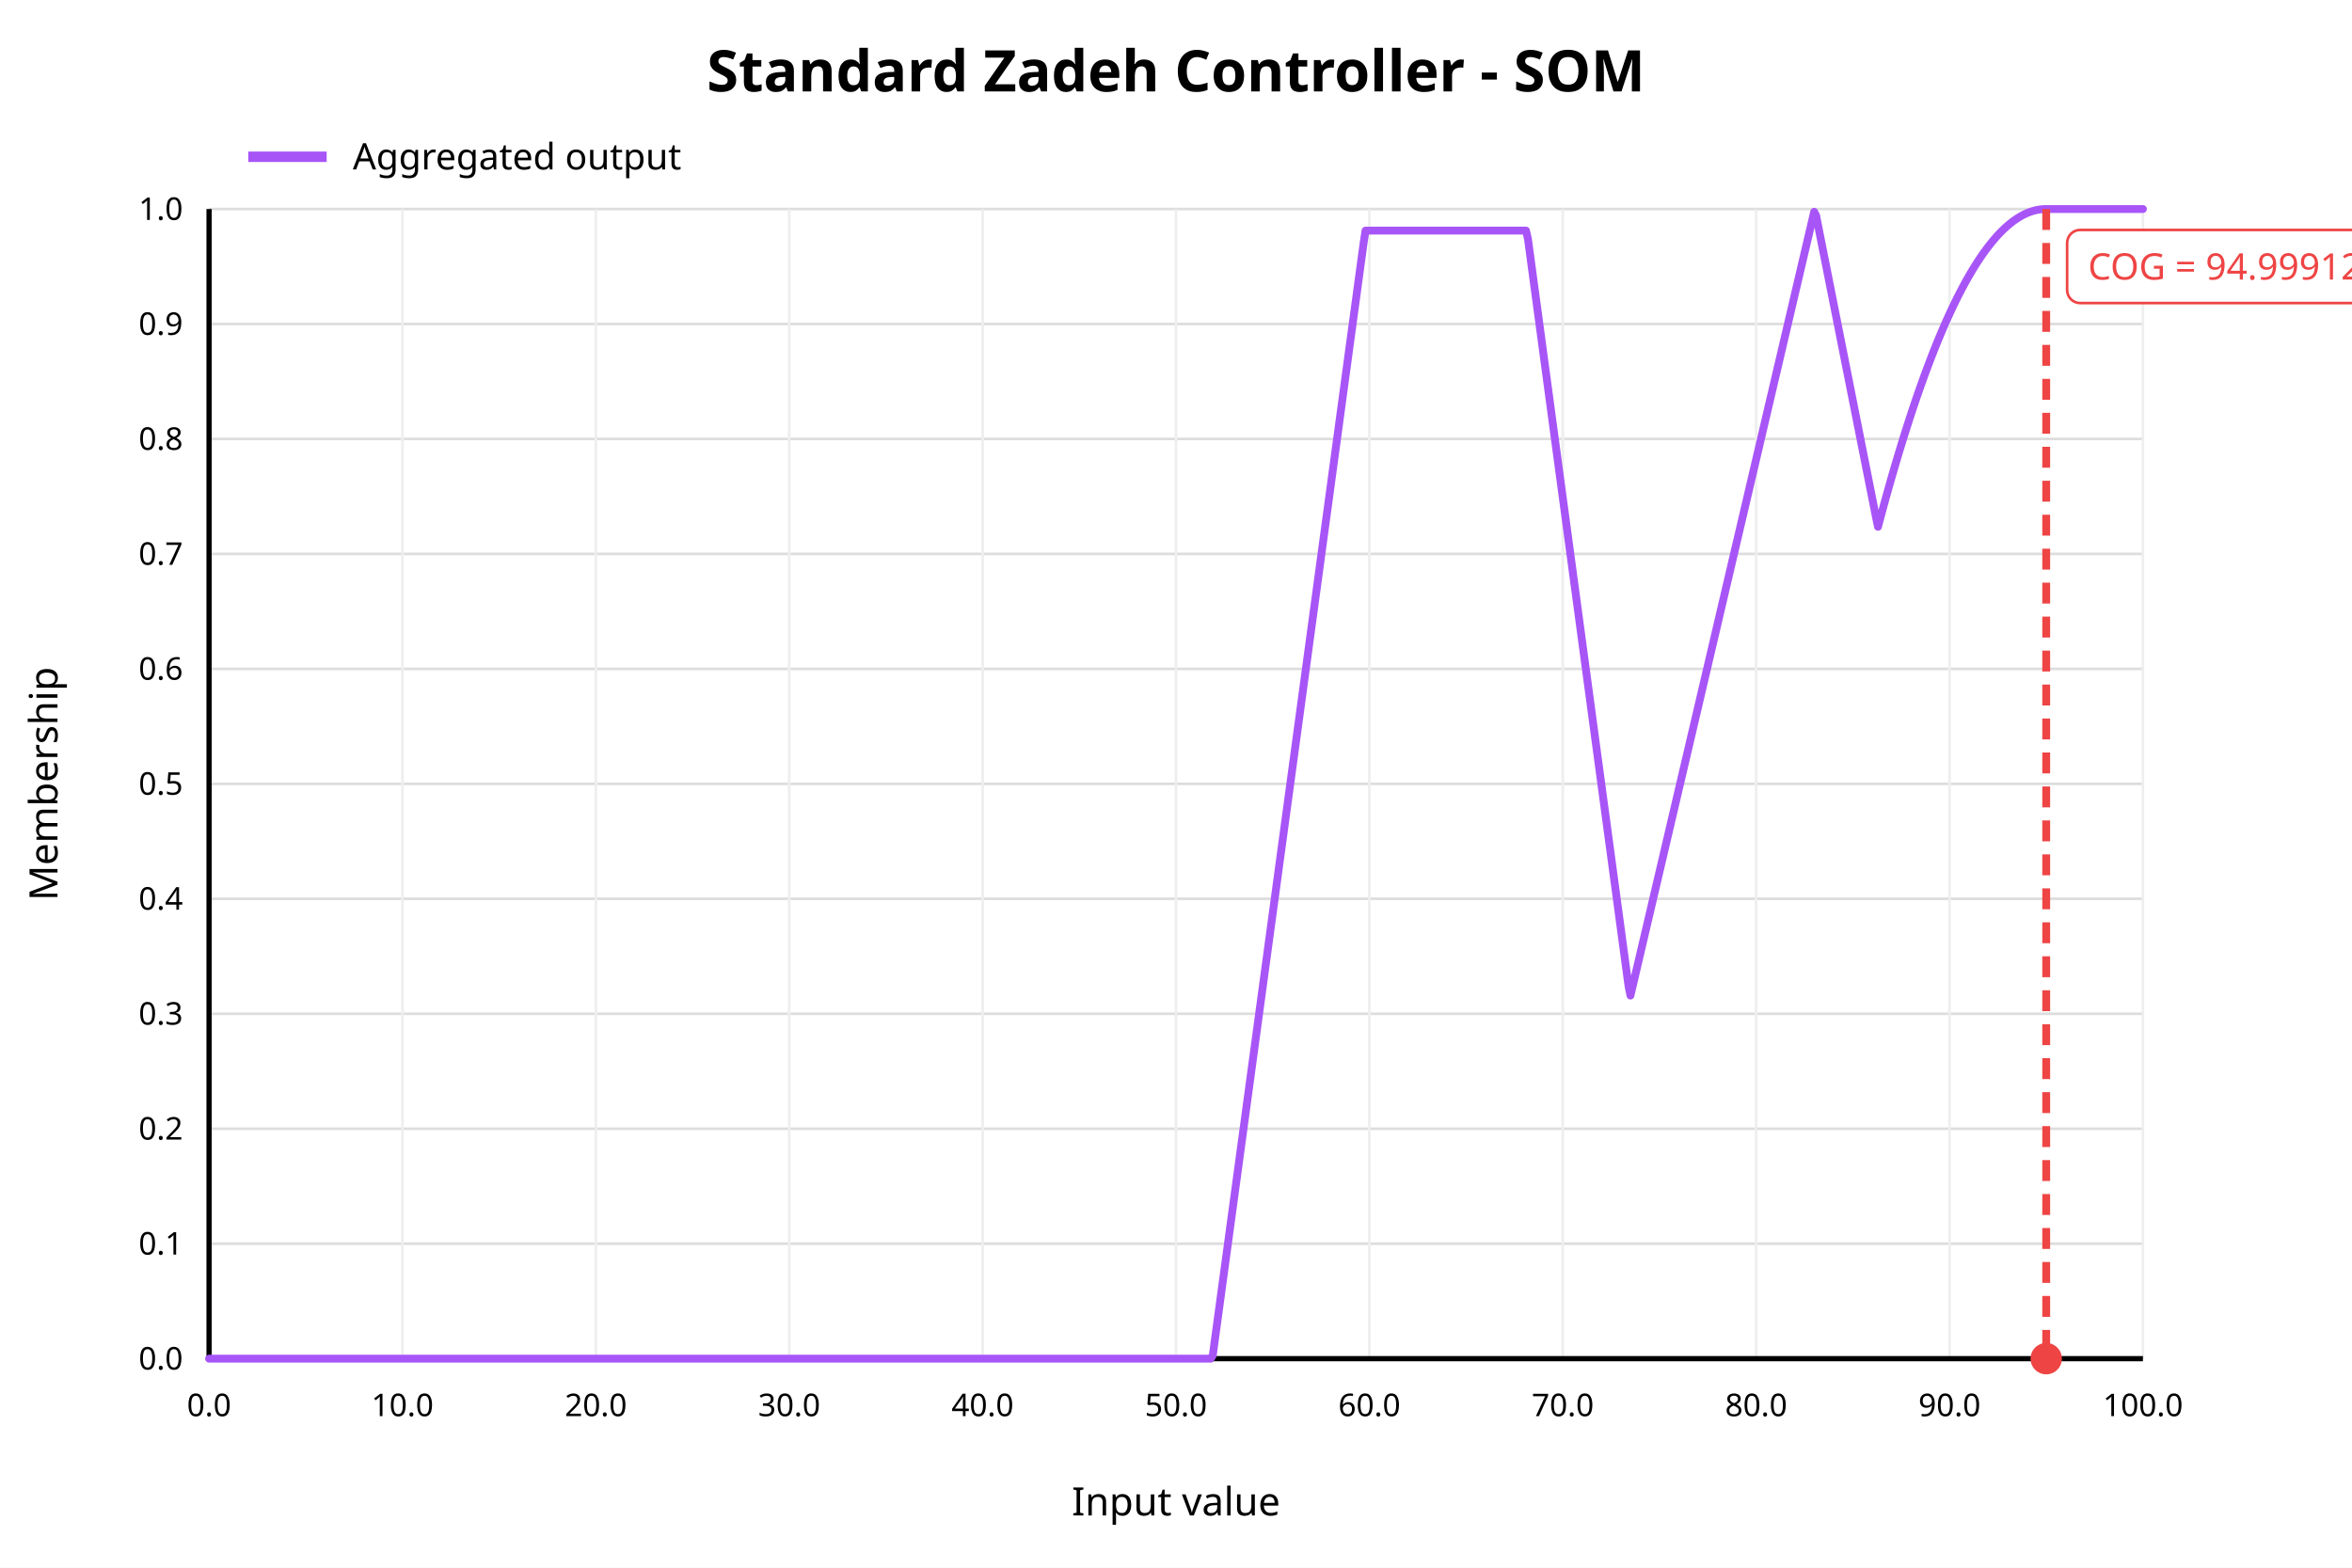
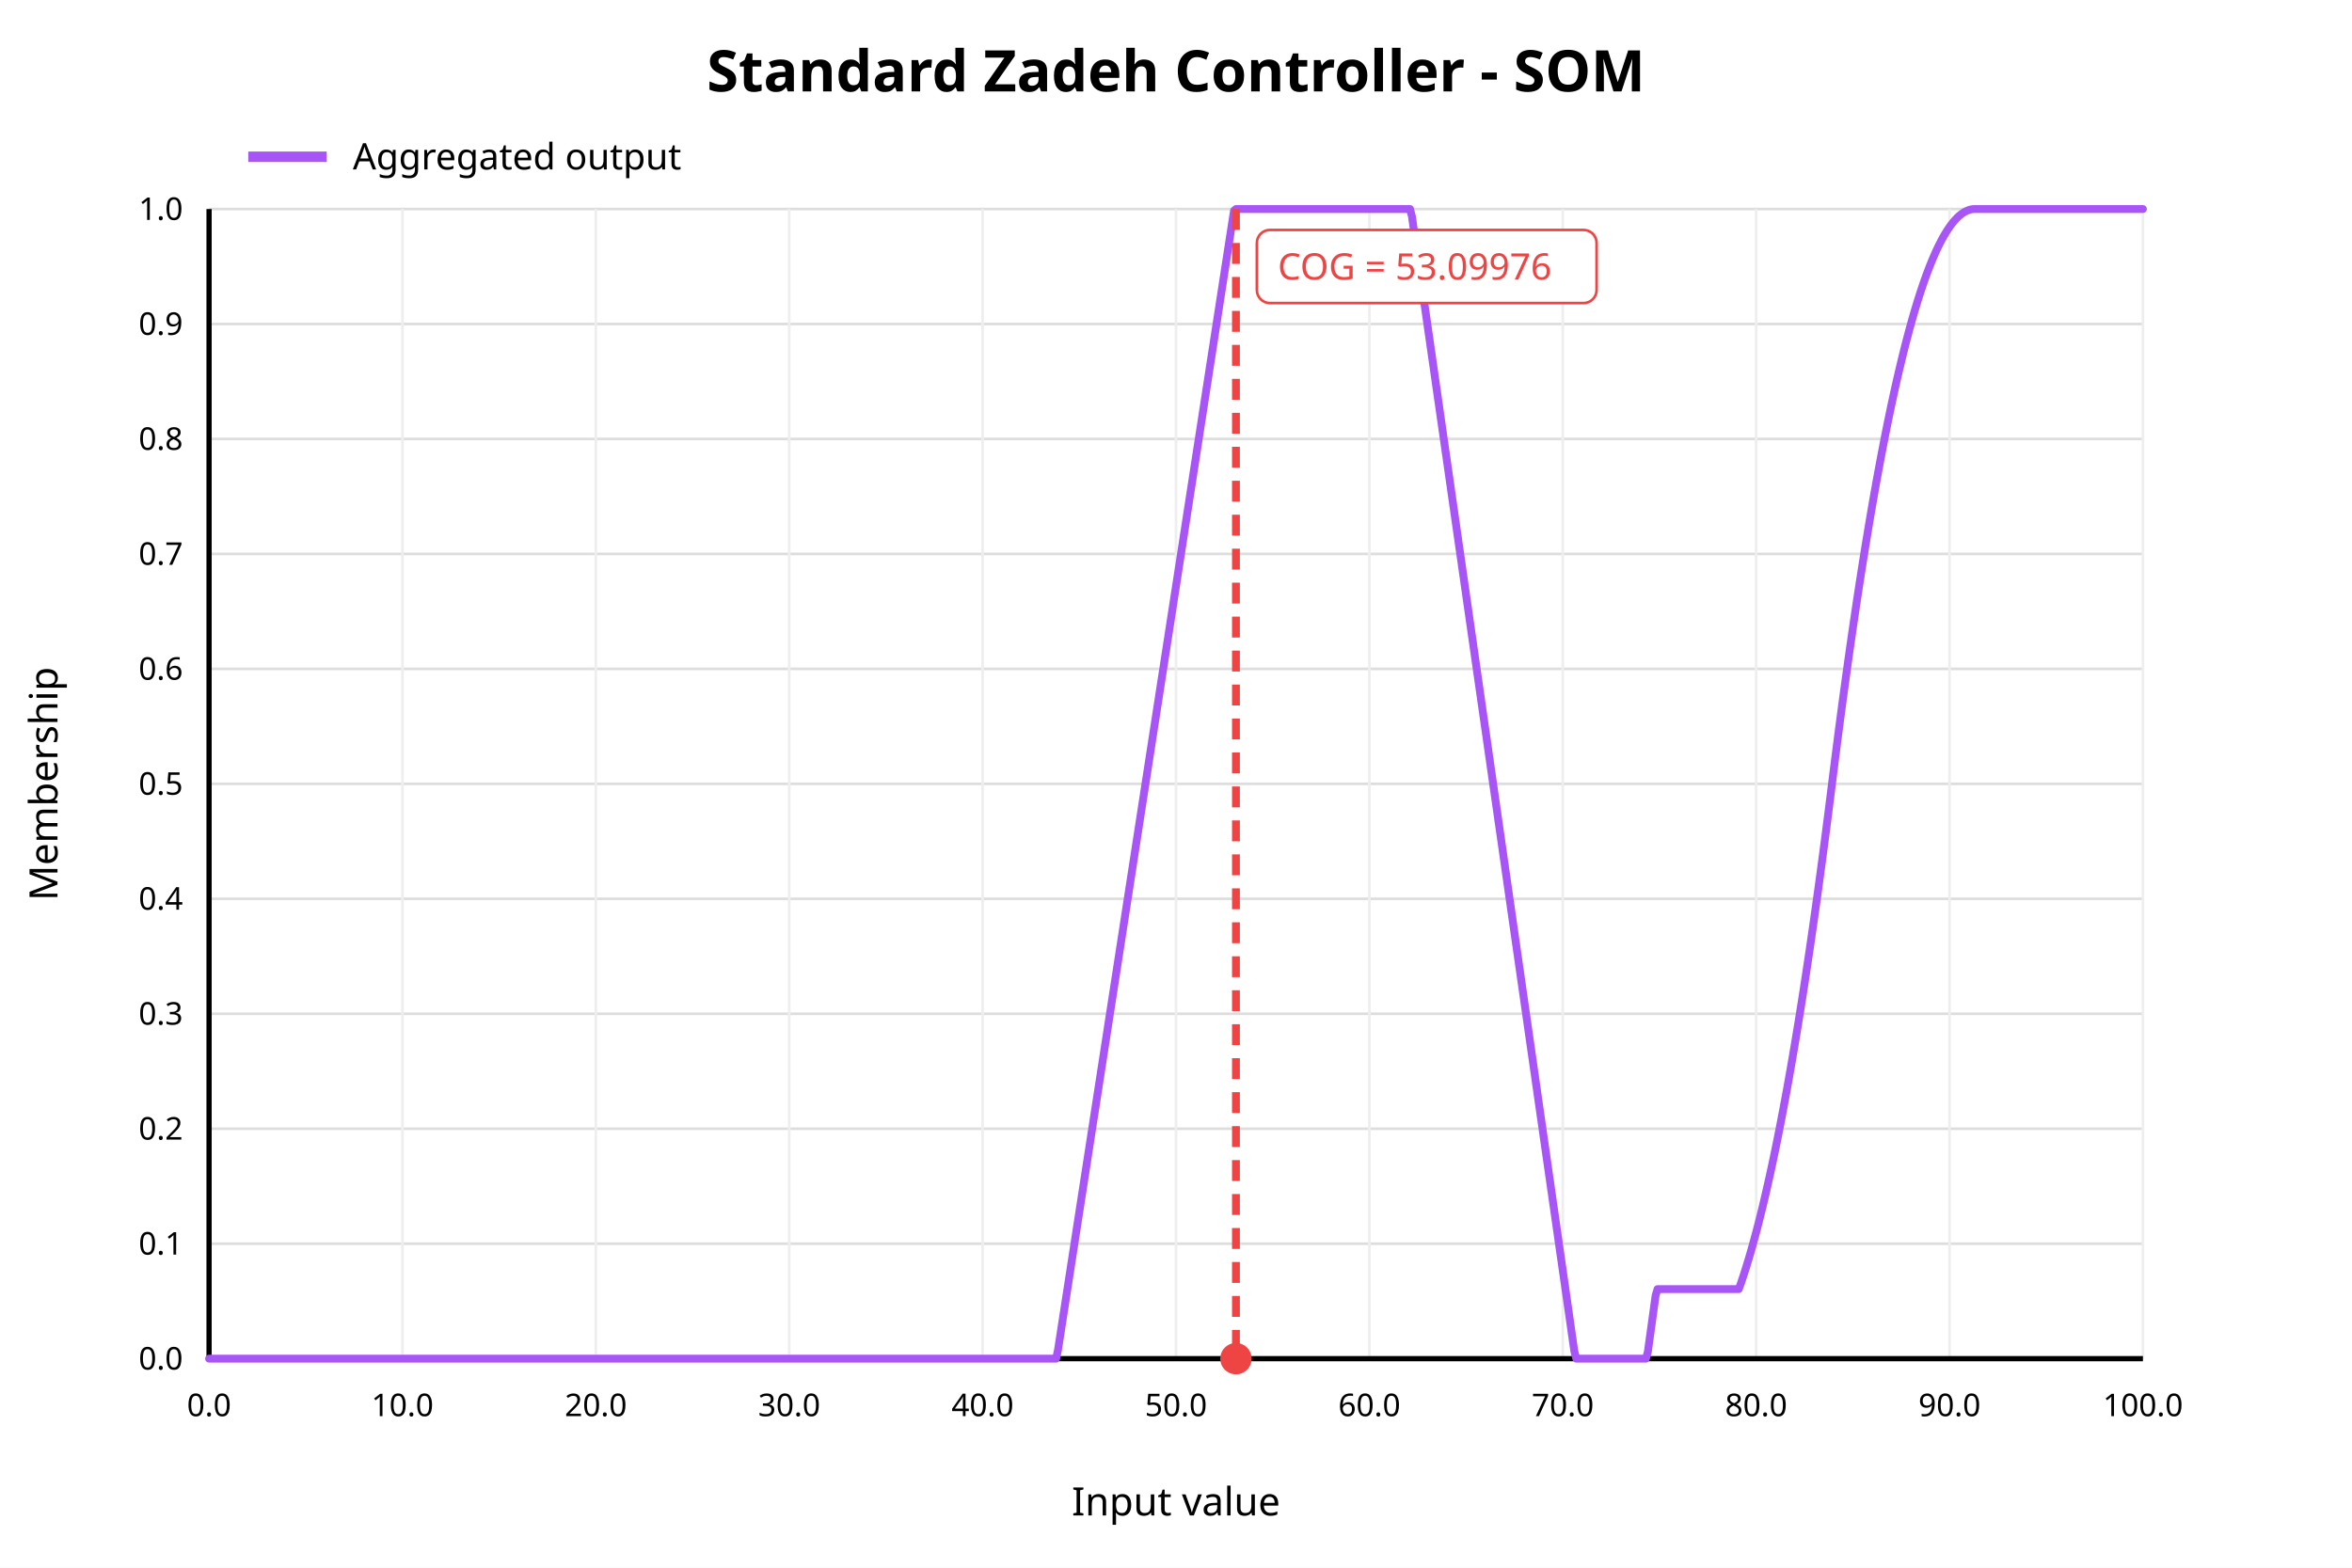
<svg xmlns="http://www.w3.org/2000/svg" width="900" height="600" viewBox="0 0 900 600">
  <rect x="0" y="0" width="900" height="600" fill="white" />
  <text x="450" y="35" text-anchor="middle" font-family="sans-serif" font-size="22" font-weight="bold" fill="black">Standard Zadeh Controller - SOM</text>
  <line x1="80" y1="520.00" x2="820" y2="520.00" stroke="#dddddd" stroke-width="1" />
  <text x="70" y="520.00" text-anchor="end" dominant-baseline="middle" font-family="sans-serif" font-size="12" fill="black">0.0</text>
  <line x1="80" y1="476.00" x2="820" y2="476.00" stroke="#dddddd" stroke-width="1" />
  <text x="70" y="476.00" text-anchor="end" dominant-baseline="middle" font-family="sans-serif" font-size="12" fill="black">0.1</text>
  <line x1="80" y1="432.00" x2="820" y2="432.00" stroke="#dddddd" stroke-width="1" />
  <text x="70" y="432.00" text-anchor="end" dominant-baseline="middle" font-family="sans-serif" font-size="12" fill="black">0.2</text>
  <line x1="80" y1="388.00" x2="820" y2="388.00" stroke="#dddddd" stroke-width="1" />
  <text x="70" y="388.00" text-anchor="end" dominant-baseline="middle" font-family="sans-serif" font-size="12" fill="black">0.3</text>
  <line x1="80" y1="344.00" x2="820" y2="344.00" stroke="#dddddd" stroke-width="1" />
  <text x="70" y="344.00" text-anchor="end" dominant-baseline="middle" font-family="sans-serif" font-size="12" fill="black">0.4</text>
  <line x1="80" y1="300.00" x2="820" y2="300.00" stroke="#dddddd" stroke-width="1" />
  <text x="70" y="300.00" text-anchor="end" dominant-baseline="middle" font-family="sans-serif" font-size="12" fill="black">0.5</text>
  <line x1="80" y1="256.00" x2="820" y2="256.00" stroke="#dddddd" stroke-width="1" />
  <text x="70" y="256.00" text-anchor="end" dominant-baseline="middle" font-family="sans-serif" font-size="12" fill="black">0.6</text>
  <line x1="80" y1="212.00" x2="820" y2="212.00" stroke="#dddddd" stroke-width="1" />
  <text x="70" y="212.00" text-anchor="end" dominant-baseline="middle" font-family="sans-serif" font-size="12" fill="black">0.7</text>
  <line x1="80" y1="168.00" x2="820" y2="168.00" stroke="#dddddd" stroke-width="1" />
  <text x="70" y="168.00" text-anchor="end" dominant-baseline="middle" font-family="sans-serif" font-size="12" fill="black">0.8</text>
  <line x1="80" y1="124.00" x2="820" y2="124.00" stroke="#dddddd" stroke-width="1" />
  <text x="70" y="124.00" text-anchor="end" dominant-baseline="middle" font-family="sans-serif" font-size="12" fill="black">0.9</text>
  <line x1="80" y1="80.00" x2="820" y2="80.00" stroke="#dddddd" stroke-width="1" />
  <text x="70" y="80.00" text-anchor="end" dominant-baseline="middle" font-family="sans-serif" font-size="12" fill="black">1.0</text>
  <line x1="80.00" y1="80" x2="80.00" y2="520" stroke="#eeeeee" stroke-width="1" />
  <text x="80.00" y="542" text-anchor="middle" font-family="sans-serif" font-size="12" fill="black">0.0</text>
  <line x1="154.00" y1="80" x2="154.00" y2="520" stroke="#eeeeee" stroke-width="1" />
  <text x="154.00" y="542" text-anchor="middle" font-family="sans-serif" font-size="12" fill="black">10.0</text>
  <line x1="228.00" y1="80" x2="228.00" y2="520" stroke="#eeeeee" stroke-width="1" />
  <text x="228.00" y="542" text-anchor="middle" font-family="sans-serif" font-size="12" fill="black">20.0</text>
  <line x1="302.00" y1="80" x2="302.00" y2="520" stroke="#eeeeee" stroke-width="1" />
  <text x="302.00" y="542" text-anchor="middle" font-family="sans-serif" font-size="12" fill="black">30.0</text>
  <line x1="376.00" y1="80" x2="376.00" y2="520" stroke="#eeeeee" stroke-width="1" />
  <text x="376.00" y="542" text-anchor="middle" font-family="sans-serif" font-size="12" fill="black">40.0</text>
  <line x1="450.00" y1="80" x2="450.00" y2="520" stroke="#eeeeee" stroke-width="1" />
  <text x="450.00" y="542" text-anchor="middle" font-family="sans-serif" font-size="12" fill="black">50.0</text>
  <line x1="524.00" y1="80" x2="524.00" y2="520" stroke="#eeeeee" stroke-width="1" />
  <text x="524.00" y="542" text-anchor="middle" font-family="sans-serif" font-size="12" fill="black">60.0</text>
  <line x1="598.00" y1="80" x2="598.00" y2="520" stroke="#eeeeee" stroke-width="1" />
  <text x="598.00" y="542" text-anchor="middle" font-family="sans-serif" font-size="12" fill="black">70.0</text>
  <line x1="672.00" y1="80" x2="672.00" y2="520" stroke="#eeeeee" stroke-width="1" />
  <text x="672.00" y="542" text-anchor="middle" font-family="sans-serif" font-size="12" fill="black">80.0</text>
  <line x1="746.00" y1="80" x2="746.00" y2="520" stroke="#eeeeee" stroke-width="1" />
  <text x="746.00" y="542" text-anchor="middle" font-family="sans-serif" font-size="12" fill="black">90.0</text>
  <line x1="820.00" y1="80" x2="820.00" y2="520" stroke="#eeeeee" stroke-width="1" />
  <text x="820.00" y="542" text-anchor="middle" font-family="sans-serif" font-size="12" fill="black">100.0</text>
  <line x1="80" y1="520" x2="820" y2="520" stroke="black" stroke-width="2" />
  <line x1="80" y1="80" x2="80" y2="520" stroke="black" stroke-width="2" />
  <text x="450" y="580" text-anchor="middle" font-family="sans-serif" font-size="15" fill="black">Input value</text>
  <text x="22" y="300" text-anchor="middle" font-family="sans-serif" font-size="15" fill="black" transform="rotate(-90 22 300)">Membership</text>
-   <polyline fill="none" stroke="#a855f7" stroke-width="3" stroke-linejoin="round" stroke-linecap="round" points="80.00,520.00 80.74,520.00 81.48,520.00 82.22,520.00 82.96,520.00 83.70,520.00 84.44,520.00 85.18,520.00 85.92,520.00 86.66,520.00 87.40,520.00 88.14,520.00 88.88,520.00 89.62,520.00 90.36,520.00 91.10,520.00 91.84,520.00 92.58,520.00 93.32,520.00 94.06,520.00 94.80,520.00 95.54,520.00 96.28,520.00 97.02,520.00 97.76,520.00 98.50,520.00 99.24,520.00 99.98,520.00 100.72,520.00 101.46,520.00 102.20,520.00 102.94,520.00 103.68,520.00 104.42,520.00 105.16,520.00 105.90,520.00 106.64,520.00 107.38,520.00 108.12,520.00 108.86,520.00 109.60,520.00 110.34,520.00 111.08,520.00 111.82,520.00 112.56,520.00 113.30,520.00 114.04,520.00 114.78,520.00 115.52,520.00 116.26,520.00 117.00,520.00 117.74,520.00 118.48,520.00 119.22,520.00 119.96,520.00 120.70,520.00 121.44,520.00 122.18,520.00 122.92,520.00 123.66,520.00 124.40,520.00 125.14,520.00 125.88,520.00 126.62,520.00 127.36,520.00 128.10,520.00 128.84,520.00 129.58,520.00 130.32,520.00 131.06,520.00 131.80,520.00 132.54,520.00 133.28,520.00 134.02,520.00 134.76,520.00 135.50,520.00 136.24,520.00 136.98,520.00 137.72,520.00 138.46,520.00 139.20,520.00 139.94,520.00 140.68,520.00 141.42,520.00 142.16,520.00 142.90,520.00 143.64,520.00 144.38,520.00 145.12,520.00 145.86,520.00 146.60,520.00 147.34,520.00 148.08,520.00 148.82,520.00 149.56,520.00 150.30,520.00 151.04,520.00 151.78,520.00 152.52,520.00 153.26,520.00 154.00,520.00 154.74,520.00 155.48,520.00 156.22,520.00 156.96,520.00 157.70,520.00 158.44,520.00 159.18,520.00 159.92,520.00 160.66,520.00 161.40,520.00 162.14,520.00 162.88,520.00 163.62,520.00 164.36,520.00 165.10,520.00 165.84,520.00 166.58,520.00 167.32,520.00 168.06,520.00 168.80,520.00 169.54,520.00 170.28,520.00 171.02,520.00 171.76,520.00 172.50,520.00 173.24,520.00 173.98,520.00 174.72,520.00 175.46,520.00 176.20,520.00 176.94,520.00 177.68,520.00 178.42,520.00 179.16,520.00 179.90,520.00 180.64,520.00 181.38,520.00 182.12,520.00 182.86,520.00 183.60,520.00 184.34,520.00 185.08,520.00 185.82,520.00 186.56,520.00 187.30,520.00 188.04,520.00 188.78,520.00 189.52,520.00 190.26,520.00 191.00,520.00 191.74,520.00 192.48,520.00 193.22,520.00 193.96,520.00 194.70,520.00 195.44,520.00 196.18,520.00 196.92,520.00 197.66,520.00 198.40,520.00 199.14,520.00 199.88,520.00 200.62,520.00 201.36,520.00 202.10,520.00 202.84,520.00 203.58,520.00 204.32,520.00 205.06,520.00 205.80,520.00 206.54,520.00 207.28,520.00 208.02,520.00 208.76,520.00 209.50,520.00 210.24,520.00 210.98,520.00 211.72,520.00 212.46,520.00 213.20,520.00 213.94,520.00 214.68,520.00 215.42,520.00 216.16,520.00 216.90,520.00 217.64,520.00 218.38,520.00 219.12,520.00 219.86,520.00 220.60,520.00 221.34,520.00 222.08,520.00 222.82,520.00 223.56,520.00 224.30,520.00 225.04,520.00 225.78,520.00 226.52,520.00 227.26,520.00 228.00,520.00 228.74,520.00 229.48,520.00 230.22,520.00 230.96,520.00 231.70,520.00 232.44,520.00 233.18,520.00 233.92,520.00 234.66,520.00 235.40,520.00 236.14,520.00 236.88,520.00 237.62,520.00 238.36,520.00 239.10,520.00 239.84,520.00 240.58,520.00 241.32,520.00 242.06,520.00 242.80,520.00 243.54,520.00 244.28,520.00 245.02,520.00 245.76,520.00 246.50,520.00 247.24,520.00 247.98,520.00 248.72,520.00 249.46,520.00 250.20,520.00 250.94,520.00 251.68,520.00 252.42,520.00 253.16,520.00 253.90,520.00 254.64,520.00 255.38,520.00 256.12,520.00 256.86,520.00 257.60,520.00 258.34,520.00 259.08,520.00 259.82,520.00 260.56,520.00 261.30,520.00 262.04,520.00 262.78,520.00 263.52,520.00 264.26,520.00 265.00,520.00 265.74,520.00 266.48,520.00 267.22,520.00 267.96,520.00 268.70,520.00 269.44,520.00 270.18,520.00 270.92,520.00 271.66,520.00 272.40,520.00 273.14,520.00 273.88,520.00 274.62,520.00 275.36,520.00 276.10,520.00 276.84,520.00 277.58,520.00 278.32,520.00 279.06,520.00 279.80,520.00 280.54,520.00 281.28,520.00 282.02,520.00 282.76,520.00 283.50,520.00 284.24,520.00 284.98,520.00 285.72,520.00 286.46,520.00 287.20,520.00 287.94,520.00 288.68,520.00 289.42,520.00 290.16,520.00 290.90,520.00 291.64,520.00 292.38,520.00 293.12,520.00 293.86,520.00 294.60,520.00 295.34,520.00 296.08,520.00 296.82,520.00 297.56,520.00 298.30,520.00 299.04,520.00 299.78,520.00 300.52,520.00 301.26,520.00 302.00,520.00 302.74,520.00 303.48,520.00 304.22,520.00 304.96,520.00 305.70,520.00 306.44,520.00 307.18,520.00 307.92,520.00 308.66,520.00 309.40,520.00 310.14,520.00 310.88,520.00 311.62,520.00 312.36,520.00 313.10,520.00 313.84,520.00 314.58,520.00 315.32,520.00 316.06,520.00 316.80,520.00 317.54,520.00 318.28,520.00 319.02,520.00 319.76,520.00 320.50,520.00 321.24,520.00 321.98,520.00 322.72,520.00 323.46,520.00 324.20,520.00 324.94,520.00 325.68,520.00 326.42,520.00 327.16,520.00 327.90,520.00 328.64,520.00 329.38,520.00 330.12,520.00 330.86,520.00 331.60,520.00 332.34,520.00 333.08,520.00 333.82,520.00 334.56,520.00 335.30,520.00 336.04,520.00 336.78,520.00 337.52,520.00 338.26,520.00 339.00,520.00 339.74,520.00 340.48,520.00 341.22,520.00 341.96,520.00 342.70,520.00 343.44,520.00 344.18,520.00 344.92,520.00 345.66,520.00 346.40,520.00 347.14,520.00 347.88,520.00 348.62,520.00 349.36,520.00 350.10,520.00 350.84,520.00 351.58,520.00 352.32,520.00 353.06,520.00 353.80,520.00 354.54,520.00 355.28,520.00 356.02,520.00 356.76,520.00 357.50,520.00 358.24,520.00 358.98,520.00 359.72,520.00 360.46,520.00 361.20,520.00 361.94,520.00 362.68,520.00 363.42,520.00 364.16,520.00 364.90,520.00 365.64,520.00 366.38,520.00 367.12,520.00 367.86,520.00 368.60,520.00 369.34,520.00 370.08,520.00 370.82,520.00 371.56,520.00 372.30,520.00 373.04,520.00 373.78,520.00 374.52,520.00 375.26,520.00 376.00,520.00 376.74,520.00 377.48,520.00 378.22,520.00 378.96,520.00 379.70,520.00 380.44,520.00 381.18,520.00 381.92,520.00 382.66,520.00 383.40,520.00 384.14,520.00 384.88,520.00 385.62,520.00 386.36,520.00 387.10,520.00 387.84,520.00 388.58,520.00 389.32,520.00 390.06,520.00 390.80,520.00 391.54,520.00 392.28,520.00 393.02,520.00 393.76,520.00 394.50,520.00 395.24,520.00 395.98,520.00 396.72,520.00 397.46,520.00 398.20,520.00 398.94,520.00 399.68,520.00 400.42,520.00 401.16,520.00 401.90,520.00 402.64,520.00 403.38,520.00 404.12,520.00 404.86,520.00 405.60,520.00 406.34,520.00 407.08,520.00 407.82,520.00 408.56,520.00 409.30,520.00 410.04,520.00 410.78,520.00 411.52,520.00 412.26,520.00 413.00,520.00 413.74,520.00 414.48,520.00 415.22,520.00 415.96,520.00 416.70,520.00 417.44,520.00 418.18,520.00 418.92,520.00 419.66,520.00 420.40,520.00 421.14,520.00 421.88,520.00 422.62,520.00 423.36,520.00 424.10,520.00 424.84,520.00 425.58,520.00 426.32,520.00 427.06,520.00 427.80,520.00 428.54,520.00 429.28,520.00 430.02,520.00 430.76,520.00 431.50,520.00 432.24,520.00 432.98,520.00 433.72,520.00 434.46,520.00 435.20,520.00 435.94,520.00 436.68,520.00 437.42,520.00 438.16,520.00 438.90,520.00 439.64,520.00 440.38,520.00 441.12,520.00 441.86,520.00 442.60,520.00 443.34,520.00 444.08,520.00 444.82,520.00 445.56,520.00 446.30,520.00 447.04,520.00 447.78,520.00 448.52,520.00 449.26,520.00 450.00,520.00 450.74,520.00 451.48,520.00 452.22,520.00 452.96,520.00 453.70,520.00 454.44,520.00 455.18,520.00 455.92,520.00 456.66,520.00 457.40,520.00 458.14,520.00 458.88,520.00 459.62,520.00 460.36,520.00 461.10,520.00 461.84,520.00 462.58,520.00 463.32,520.00 464.06,518.82 464.80,513.36 465.54,507.91 466.28,502.45 467.02,496.99 467.76,491.53 468.50,486.07 469.24,480.62 469.98,475.16 470.72,469.70 471.46,464.24 472.20,458.78 472.94,453.32 473.68,447.87 474.42,442.41 475.16,436.95 475.90,431.49 476.64,426.03 477.38,420.57 478.12,415.12 478.86,409.66 479.60,404.20 480.34,398.74 481.08,393.28 481.82,387.82 482.56,382.37 483.30,376.91 484.04,371.45 484.78,365.99 485.52,360.53 486.26,355.08 487.00,349.62 487.74,344.16 488.48,338.70 489.22,333.24 489.96,327.78 490.70,322.33 491.44,316.87 492.18,311.41 492.92,305.95 493.66,300.49 494.40,295.03 495.14,289.58 495.88,284.12 496.62,278.66 497.36,273.20 498.10,267.74 498.84,262.28 499.58,256.83 500.32,251.37 501.06,245.91 501.80,240.45 502.54,234.99 503.28,229.53 504.02,224.08 504.76,218.62 505.50,213.16 506.24,207.70 506.98,202.24 507.72,196.79 508.46,191.33 509.20,185.87 509.94,180.41 510.68,174.95 511.42,169.49 512.16,164.04 512.90,158.58 513.64,153.12 514.38,147.66 515.12,142.20 515.86,136.74 516.60,131.29 517.34,125.83 518.08,120.37 518.82,114.91 519.56,109.45 520.30,103.99 521.04,98.54 521.78,93.08 522.52,88.26 523.26,88.26 524.00,88.26 524.74,88.26 525.48,88.26 526.22,88.26 526.96,88.26 527.70,88.26 528.44,88.26 529.18,88.26 529.92,88.26 530.66,88.26 531.40,88.26 532.14,88.26 532.88,88.26 533.62,88.26 534.36,88.26 535.10,88.26 535.84,88.26 536.58,88.26 537.32,88.26 538.06,88.26 538.80,88.26 539.54,88.26 540.28,88.26 541.02,88.26 541.76,88.26 542.50,88.26 543.24,88.26 543.98,88.26 544.72,88.26 545.46,88.26 546.20,88.26 546.94,88.26 547.68,88.26 548.42,88.26 549.16,88.26 549.90,88.26 550.64,88.26 551.38,88.26 552.12,88.26 552.86,88.26 553.60,88.26 554.34,88.26 555.08,88.26 555.82,88.26 556.56,88.26 557.30,88.26 558.04,88.26 558.78,88.26 559.52,88.26 560.26,88.26 561.00,88.26 561.74,88.26 562.48,88.26 563.22,88.26 563.96,88.26 564.70,88.26 565.44,88.26 566.18,88.26 566.92,88.26 567.66,88.26 568.40,88.26 569.14,88.26 569.88,88.26 570.62,88.26 571.36,88.26 572.10,88.26 572.84,88.26 573.58,88.26 574.32,88.26 575.06,88.26 575.80,88.26 576.54,88.26 577.28,88.26 578.02,88.26 578.76,88.26 579.50,88.26 580.24,88.26 580.98,88.26 581.72,88.26 582.46,88.26 583.20,88.26 583.94,88.26 584.68,91.49 585.42,96.99 586.16,102.49 586.90,107.99 587.64,113.49 588.38,118.98 589.12,124.48 589.86,129.98 590.60,135.48 591.34,140.98 592.08,146.47 592.82,151.97 593.56,157.47 594.30,162.97 595.04,168.47 595.78,173.97 596.52,179.46 597.26,184.96 598.00,190.46 598.74,195.96 599.48,201.46 600.22,206.95 600.96,212.45 601.70,217.95 602.44,223.45 603.18,228.95 603.92,234.44 604.66,239.94 605.40,245.44 606.14,250.94 606.88,256.44 607.62,261.94 608.36,267.43 609.10,272.93 609.84,278.43 610.58,283.93 611.32,289.43 612.06,294.92 612.80,300.42 613.54,305.92 614.28,311.42 615.02,316.92 615.76,322.41 616.50,327.91 617.24,333.41 617.98,338.91 618.72,344.41 619.46,349.91 620.20,355.40 620.94,360.90 621.68,366.40 622.42,371.90 623.16,377.40 623.90,381.04 624.64,377.88 625.38,374.72 626.12,371.56 626.86,368.40 627.60,365.25 628.34,362.09 629.08,358.93 629.82,355.77 630.56,352.62 631.30,349.46 632.04,346.30 632.78,343.14 633.52,339.99 634.26,336.83 635.00,333.67 635.74,330.51 636.48,327.36 637.22,324.20 637.96,321.04 638.70,317.88 639.44,314.72 640.18,311.57 640.92,308.41 641.66,305.25 642.40,302.09 643.14,298.94 643.88,295.78 644.62,292.62 645.36,289.46 646.10,286.31 646.84,283.15 647.58,279.99 648.32,276.83 649.06,273.67 649.80,270.52 650.54,267.36 651.28,264.20 652.02,261.04 652.76,257.89 653.50,254.73 654.24,251.57 654.98,248.41 655.72,245.26 656.46,242.10 657.20,238.94 657.94,235.78 658.68,232.62 659.42,229.47 660.16,226.31 660.90,223.15 661.64,219.99 662.38,216.84 663.12,213.68 663.86,210.52 664.60,207.36 665.34,204.21 666.08,201.05 666.82,197.89 667.56,194.73 668.30,191.58 669.04,188.42 669.78,185.26 670.52,182.10 671.26,178.94 672.00,175.79 672.74,172.63 673.48,169.47 674.22,166.31 674.96,163.16 675.70,160.00 676.44,156.84 677.18,153.68 677.92,150.53 678.66,147.37 679.40,144.21 680.14,141.05 680.88,137.89 681.62,134.74 682.36,131.58 683.10,128.42 683.84,125.26 684.58,122.11 685.32,118.95 686.06,115.79 686.80,112.63 687.54,109.48 688.28,106.32 689.02,103.16 689.76,100.00 690.50,96.85 691.24,93.69 691.98,90.53 692.72,87.37 693.46,84.21 694.20,81.06 694.94,82.48 695.68,86.21 696.42,89.94 697.16,93.67 697.90,97.40 698.64,101.13 699.38,104.86 700.12,108.59 700.86,112.31 701.60,116.04 702.34,119.77 703.08,123.50 703.82,127.23 704.56,130.96 705.30,134.69 706.04,138.42 706.78,142.15 707.52,145.88 708.26,149.61 709.00,153.34 709.74,157.06 710.48,160.79 711.22,164.52 711.96,168.25 712.70,171.98 713.44,175.71 714.18,179.44 714.92,183.17 715.66,186.90 716.40,190.63 717.14,194.36 717.88,198.09 718.62,201.63 719.36,198.85 720.10,196.10 720.84,193.38 721.58,190.69 722.32,188.04 723.06,185.42 723.80,182.83 724.54,180.27 725.28,177.75 726.02,175.25 726.76,172.79 727.50,170.36 728.24,167.97 728.98,165.60 729.72,163.27 730.46,160.97 731.20,158.70 731.94,156.47 732.68,154.26 733.42,152.09 734.16,149.95 734.90,147.85 735.64,145.77 736.38,143.73 737.12,141.72 737.86,139.74 738.60,137.80 739.34,135.88 740.08,134.00 740.82,132.15 741.56,130.34 742.30,128.55 743.04,126.80 743.78,125.08 744.52,123.39 745.26,121.74 746.00,120.11 746.74,118.52 747.48,116.96 748.22,115.44 748.96,113.94 749.70,112.48 750.44,111.05 751.18,109.65 751.92,108.28 752.66,106.95 753.40,105.65 754.14,104.38 754.88,103.14 755.62,101.94 756.36,100.77 757.10,99.62 757.84,98.52 758.58,97.44 759.32,96.40 760.06,95.39 760.80,94.41 761.54,93.46 762.28,92.54 763.02,91.66 763.76,90.81 764.50,89.99 765.24,89.21 765.98,88.45 766.72,87.73 767.46,87.04 768.20,86.38 768.94,85.76 769.68,85.17 770.42,84.60 771.16,84.08 771.90,83.58 772.64,83.12 773.38,82.68 774.12,82.28 774.86,81.92 775.60,81.58 776.34,81.28 777.08,81.01 777.82,80.77 778.56,80.56 779.30,80.39 780.04,80.25 780.78,80.14 781.52,80.06 782.26,80.01 783.00,80.00 783.74,80.00 784.48,80.00 785.22,80.00 785.96,80.00 786.70,80.00 787.44,80.00 788.18,80.00 788.92,80.00 789.66,80.00 790.40,80.00 791.14,80.00 791.88,80.00 792.62,80.00 793.36,80.00 794.10,80.00 794.84,80.00 795.58,80.00 796.32,80.00 797.06,80.00 797.80,80.00 798.54,80.00 799.28,80.00 800.02,80.00 800.76,80.00 801.50,80.00 802.24,80.00 802.98,80.00 803.72,80.00 804.46,80.00 805.20,80.00 805.94,80.00 806.68,80.00 807.42,80.00 808.16,80.00 808.90,80.00 809.64,80.00 810.38,80.00 811.12,80.00 811.86,80.00 812.60,80.00 813.34,80.00 814.08,80.00 814.82,80.00 815.56,80.00 816.30,80.00 817.04,80.00 817.78,80.00 818.52,80.00 819.26,80.00 820.00,80.00" />
-   <line x1="782.99" y1="80" x2="782.99" y2="520" stroke="#ef4444" stroke-width="3" stroke-dasharray="8 5" />
-   <circle cx="782.99" cy="520" r="6" fill="#ef4444" />
-   <rect x="790.99" y="88" width="130" height="28" rx="5" fill="white" stroke="#ef4444" />
-   <text x="798.99" y="107" font-family="sans-serif" font-size="14" fill="#ef4444">COG = 94.99912</text>
+   <polyline fill="none" stroke="#a855f7" stroke-width="3" stroke-linejoin="round" stroke-linecap="round" points="80.00,520.00 80.74,520.00 81.48,520.00 82.22,520.00 82.96,520.00 83.70,520.00 84.44,520.00 85.18,520.00 85.92,520.00 86.66,520.00 87.40,520.00 88.14,520.00 88.88,520.00 89.62,520.00 90.36,520.00 91.10,520.00 91.84,520.00 92.58,520.00 93.32,520.00 94.06,520.00 94.80,520.00 95.54,520.00 96.28,520.00 97.02,520.00 97.76,520.00 98.50,520.00 99.24,520.00 99.98,520.00 100.72,520.00 101.46,520.00 102.20,520.00 102.94,520.00 103.68,520.00 104.42,520.00 105.16,520.00 105.90,520.00 106.64,520.00 107.38,520.00 108.12,520.00 108.86,520.00 109.60,520.00 110.34,520.00 111.08,520.00 111.82,520.00 112.56,520.00 113.30,520.00 114.04,520.00 114.78,520.00 115.52,520.00 116.26,520.00 117.00,520.00 117.74,520.00 118.48,520.00 119.22,520.00 119.96,520.00 120.70,520.00 121.44,520.00 122.18,520.00 122.92,520.00 123.66,520.00 124.40,520.00 125.14,520.00 125.88,520.00 126.62,520.00 127.36,520.00 128.10,520.00 128.84,520.00 129.58,520.00 130.32,520.00 131.06,520.00 131.80,520.00 132.54,520.00 133.28,520.00 134.02,520.00 134.76,520.00 135.50,520.00 136.24,520.00 136.98,520.00 137.72,520.00 138.46,520.00 139.20,520.00 139.94,520.00 140.68,520.00 141.42,520.00 142.16,520.00 142.90,520.00 143.64,520.00 144.38,520.00 145.12,520.00 145.86,520.00 146.60,520.00 147.34,520.00 148.08,520.00 148.82,520.00 149.56,520.00 150.30,520.00 151.04,520.00 151.78,520.00 152.52,520.00 153.26,520.00 154.00,520.00 154.74,520.00 155.48,520.00 156.22,520.00 156.96,520.00 157.70,520.00 158.44,520.00 159.18,520.00 159.92,520.00 160.66,520.00 161.40,520.00 162.14,520.00 162.88,520.00 163.62,520.00 164.36,520.00 165.10,520.00 165.84,520.00 166.58,520.00 167.32,520.00 168.06,520.00 168.80,520.00 169.54,520.00 170.28,520.00 171.02,520.00 171.76,520.00 172.50,520.00 173.24,520.00 173.98,520.00 174.72,520.00 175.46,520.00 176.20,520.00 176.94,520.00 177.68,520.00 178.42,520.00 179.16,520.00 179.90,520.00 180.64,520.00 181.38,520.00 182.12,520.00 182.86,520.00 183.60,520.00 184.34,520.00 185.08,520.00 185.82,520.00 186.56,520.00 187.30,520.00 188.04,520.00 188.78,520.00 189.52,520.00 190.26,520.00 191.00,520.00 191.74,520.00 192.48,520.00 193.22,520.00 193.96,520.00 194.70,520.00 195.44,520.00 196.18,520.00 196.92,520.00 197.66,520.00 198.40,520.00 199.14,520.00 199.88,520.00 200.62,520.00 201.36,520.00 202.10,520.00 202.84,520.00 203.58,520.00 204.32,520.00 205.06,520.00 205.80,520.00 206.54,520.00 207.28,520.00 208.02,520.00 208.76,520.00 209.50,520.00 210.24,520.00 210.98,520.00 211.72,520.00 212.46,520.00 213.20,520.00 213.94,520.00 214.68,520.00 215.42,520.00 216.16,520.00 216.90,520.00 217.64,520.00 218.38,520.00 219.12,520.00 219.86,520.00 220.60,520.00 221.34,520.00 222.08,520.00 222.82,520.00 223.56,520.00 224.30,520.00 225.04,520.00 225.78,520.00 226.52,520.00 227.26,520.00 228.00,520.00 228.74,520.00 229.48,520.00 230.22,520.00 230.96,520.00 231.70,520.00 232.44,520.00 233.18,520.00 233.92,520.00 234.66,520.00 235.40,520.00 236.14,520.00 236.88,520.00 237.62,520.00 238.36,520.00 239.10,520.00 239.84,520.00 240.58,520.00 241.32,520.00 242.06,520.00 242.80,520.00 243.54,520.00 244.28,520.00 245.02,520.00 245.76,520.00 246.50,520.00 247.24,520.00 247.98,520.00 248.72,520.00 249.46,520.00 250.20,520.00 250.94,520.00 251.68,520.00 252.42,520.00 253.16,520.00 253.90,520.00 254.64,520.00 255.38,520.00 256.12,520.00 256.86,520.00 257.60,520.00 258.34,520.00 259.08,520.00 259.82,520.00 260.56,520.00 261.30,520.00 262.04,520.00 262.78,520.00 263.52,520.00 264.26,520.00 265.00,520.00 265.74,520.00 266.48,520.00 267.22,520.00 267.96,520.00 268.70,520.00 269.44,520.00 270.18,520.00 270.92,520.00 271.66,520.00 272.40,520.00 273.14,520.00 273.88,520.00 274.62,520.00 275.36,520.00 276.10,520.00 276.84,520.00 277.58,520.00 278.32,520.00 279.06,520.00 279.80,520.00 280.54,520.00 281.28,520.00 282.02,520.00 282.76,520.00 283.50,520.00 284.24,520.00 284.98,520.00 285.72,520.00 286.46,520.00 287.20,520.00 287.94,520.00 288.68,520.00 289.42,520.00 290.16,520.00 290.90,520.00 291.64,520.00 292.38,520.00 293.12,520.00 293.86,520.00 294.60,520.00 295.34,520.00 296.08,520.00 296.82,520.00 297.56,520.00 298.30,520.00 299.04,520.00 299.78,520.00 300.52,520.00 301.26,520.00 302.00,520.00 302.74,520.00 303.48,520.00 304.22,520.00 304.96,520.00 305.70,520.00 306.44,520.00 307.18,520.00 307.92,520.00 308.66,520.00 309.40,520.00 310.14,520.00 310.88,520.00 311.62,520.00 312.36,520.00 313.10,520.00 313.84,520.00 314.58,520.00 315.32,520.00 316.06,520.00 316.80,520.00 317.54,520.00 318.28,520.00 319.02,520.00 319.76,520.00 320.50,520.00 321.24,520.00 321.98,520.00 322.72,520.00 323.46,520.00 324.20,520.00 324.94,520.00 325.68,520.00 326.42,520.00 327.16,520.00 327.90,520.00 328.64,520.00 329.38,520.00 330.12,520.00 330.86,520.00 331.60,520.00 332.34,520.00 333.08,520.00 333.82,520.00 334.56,520.00 335.30,520.00 336.04,520.00 336.78,520.00 337.52,520.00 338.26,520.00 339.00,520.00 339.74,520.00 340.48,520.00 341.22,520.00 341.96,520.00 342.70,520.00 343.44,520.00 344.18,520.00 344.92,520.00 345.66,520.00 346.40,520.00 347.14,520.00 347.88,520.00 348.62,520.00 349.36,520.00 350.10,520.00 350.84,520.00 351.58,520.00 352.32,520.00 353.06,520.00 353.80,520.00 354.54,520.00 355.28,520.00 356.02,520.00 356.76,520.00 357.50,520.00 358.24,520.00 358.98,520.00 359.72,520.00 360.46,520.00 361.20,520.00 361.94,520.00 362.68,520.00 363.42,520.00 364.16,520.00 364.90,520.00 365.64,520.00 366.38,520.00 367.12,520.00 367.86,520.00 368.60,520.00 369.34,520.00 370.08,520.00 370.82,520.00 371.56,520.00 372.30,520.00 373.04,520.00 373.78,520.00 374.52,520.00 375.26,520.00 376.00,520.00 376.74,520.00 377.48,520.00 378.22,520.00 378.96,520.00 379.70,520.00 380.44,520.00 381.18,520.00 381.92,520.00 382.66,520.00 383.40,520.00 384.14,520.00 384.88,520.00 385.62,520.00 386.36,520.00 387.10,520.00 387.84,520.00 388.58,520.00 389.32,520.00 390.06,520.00 390.80,520.00 391.54,520.00 392.28,520.00 393.02,520.00 393.76,520.00 394.50,520.00 395.24,520.00 395.98,520.00 396.72,520.00 397.46,520.00 398.20,520.00 398.94,520.00 399.68,520.00 400.42,520.00 401.16,520.00 401.90,520.00 402.64,520.00 403.38,520.00 404.12,520.00 404.86,516.57 405.60,511.78 406.34,506.99 407.08,502.20 407.82,497.41 408.56,492.62 409.30,487.83 410.04,483.04 410.78,478.25 411.52,473.45 412.26,468.66 413.00,463.87 413.74,459.08 414.48,454.29 415.22,449.50 415.96,444.71 416.70,439.92 417.44,435.13 418.18,430.34 418.92,425.55 419.66,420.76 420.40,415.97 421.14,411.17 421.88,406.38 422.62,401.59 423.36,396.80 424.10,392.01 424.84,387.22 425.58,382.43 426.32,377.64 427.06,372.85 427.80,368.06 428.54,363.27 429.28,358.48 430.02,353.68 430.76,348.89 431.50,344.10 432.24,339.31 432.98,334.52 433.72,329.73 434.46,324.94 435.20,320.15 435.94,315.36 436.68,310.57 437.42,305.78 438.16,300.99 438.90,296.19 439.64,291.40 440.38,286.61 441.12,281.82 441.86,277.03 442.60,272.24 443.34,267.45 444.08,262.66 444.82,257.87 445.56,253.08 446.30,248.29 447.04,243.50 447.78,238.71 448.52,233.91 449.26,229.12 450.00,224.33 450.74,219.54 451.48,214.75 452.22,209.96 452.96,205.17 453.70,200.38 454.44,195.59 455.18,190.80 455.92,186.01 456.66,181.22 457.40,176.42 458.14,171.63 458.88,166.84 459.62,162.05 460.36,157.26 461.10,152.47 461.84,147.68 462.58,142.89 463.32,138.10 464.06,133.31 464.80,128.52 465.54,123.73 466.28,118.93 467.02,114.14 467.76,109.35 468.50,104.56 469.24,99.77 469.98,94.98 470.72,90.19 471.46,85.40 472.20,80.61 472.94,80.00 473.68,80.00 474.42,80.00 475.16,80.00 475.90,80.00 476.64,80.00 477.38,80.00 478.12,80.00 478.86,80.00 479.60,80.00 480.34,80.00 481.08,80.00 481.82,80.00 482.56,80.00 483.30,80.00 484.04,80.00 484.78,80.00 485.52,80.00 486.26,80.00 487.00,80.00 487.74,80.00 488.48,80.00 489.22,80.00 489.96,80.00 490.70,80.00 491.44,80.00 492.18,80.00 492.92,80.00 493.66,80.00 494.40,80.00 495.14,80.00 495.88,80.00 496.62,80.00 497.36,80.00 498.10,80.00 498.84,80.00 499.58,80.00 500.32,80.00 501.06,80.00 501.80,80.00 502.54,80.00 503.28,80.00 504.02,80.00 504.76,80.00 505.50,80.00 506.24,80.00 506.98,80.00 507.72,80.00 508.46,80.00 509.20,80.00 509.94,80.00 510.68,80.00 511.42,80.00 512.16,80.00 512.90,80.00 513.64,80.00 514.38,80.00 515.12,80.00 515.86,80.00 516.60,80.00 517.34,80.00 518.08,80.00 518.82,80.00 519.56,80.00 520.30,80.00 521.04,80.00 521.78,80.00 522.52,80.00 523.26,80.00 524.00,80.00 524.74,80.00 525.48,80.00 526.22,80.00 526.96,80.00 527.70,80.00 528.44,80.00 529.18,80.00 529.92,80.00 530.66,80.00 531.40,80.00 532.14,80.00 532.88,80.00 533.62,80.00 534.36,80.00 535.10,80.00 535.84,80.00 536.58,80.00 537.32,80.00 538.06,80.00 538.80,80.00 539.54,80.00 540.28,82.82 541.02,87.99 541.76,93.17 542.50,98.34 543.24,103.51 543.98,108.68 544.72,113.85 545.46,119.03 546.20,124.20 546.94,129.37 547.68,134.54 548.42,139.71 549.16,144.89 549.90,150.06 550.64,155.23 551.38,160.40 552.12,165.57 552.86,170.75 553.60,175.92 554.34,181.09 555.08,186.26 555.82,191.44 556.56,196.61 557.30,201.78 558.04,206.95 558.78,212.12 559.52,217.30 560.26,222.47 561.00,227.64 561.74,232.81 562.48,237.99 563.22,243.16 563.96,248.33 564.70,253.50 565.44,258.67 566.18,263.85 566.92,269.02 567.66,274.19 568.40,279.36 569.14,284.53 569.88,289.71 570.62,294.88 571.36,300.05 572.10,305.22 572.84,310.39 573.58,315.57 574.32,320.74 575.06,325.91 575.80,331.08 576.54,336.26 577.28,341.43 578.02,346.60 578.76,351.77 579.50,356.94 580.24,362.12 580.98,367.29 581.72,372.46 582.46,377.63 583.20,382.80 583.94,387.98 584.68,393.15 585.42,398.32 586.16,403.49 586.90,408.67 587.64,413.84 588.38,419.01 589.12,424.18 589.86,429.35 590.60,434.53 591.34,439.70 592.08,444.87 592.82,450.04 593.56,455.21 594.30,460.39 595.04,465.56 595.78,470.73 596.52,475.90 597.26,481.08 598.00,486.25 598.74,491.42 599.48,496.59 600.22,501.76 600.96,506.94 601.70,512.11 602.44,517.28 603.18,520.00 603.92,520.00 604.66,520.00 605.40,520.00 606.14,520.00 606.88,520.00 607.62,520.00 608.36,520.00 609.10,520.00 609.84,520.00 610.58,520.00 611.32,520.00 612.06,520.00 612.80,520.00 613.54,520.00 614.28,520.00 615.02,520.00 615.76,520.00 616.50,520.00 617.24,520.00 617.98,520.00 618.72,520.00 619.46,520.00 620.20,520.00 620.94,520.00 621.68,520.00 622.42,520.00 623.16,520.00 623.90,520.00 624.64,520.00 625.38,520.00 626.12,520.00 626.86,520.00 627.60,520.00 628.34,520.00 629.08,520.00 629.82,520.00 630.56,517.36 631.30,511.99 632.04,506.61 632.78,501.24 633.52,495.86 634.26,493.38 635.00,493.38 635.74,493.38 636.48,493.38 637.22,493.38 637.96,493.38 638.70,493.38 639.44,493.38 640.18,493.38 640.92,493.38 641.66,493.38 642.40,493.38 643.14,493.38 643.88,493.38 644.62,493.38 645.36,493.38 646.10,493.38 646.84,493.38 647.58,493.38 648.32,493.38 649.06,493.38 649.80,493.38 650.54,493.38 651.28,493.38 652.02,493.38 652.76,493.38 653.50,493.38 654.24,493.38 654.98,493.38 655.72,493.38 656.46,493.38 657.20,493.38 657.94,493.38 658.68,493.38 659.42,493.38 660.16,493.38 660.90,493.38 661.64,493.38 662.38,493.38 663.12,493.38 663.86,493.38 664.60,493.38 665.34,493.38 666.08,491.40 666.82,489.21 667.56,486.94 668.30,484.59 669.04,482.16 669.78,479.65 670.52,477.05 671.26,474.38 672.00,471.63 672.74,468.79 673.48,465.87 674.22,462.88 674.96,459.80 675.70,456.64 676.44,453.40 677.18,450.08 677.92,446.68 678.66,443.20 679.40,439.64 680.14,436.00 680.88,432.28 681.62,428.47 682.36,424.59 683.10,420.62 683.84,416.58 684.58,412.45 685.32,408.24 686.06,403.95 686.80,399.58 687.54,395.13 688.28,390.60 689.02,385.99 689.76,381.30 690.50,376.53 691.24,371.67 691.98,366.74 692.72,361.72 693.46,356.63 694.20,351.45 694.94,346.20 695.68,340.86 696.42,335.44 697.16,329.94 697.90,324.36 698.64,318.70 699.38,312.96 700.12,307.14 700.86,301.23 701.60,295.30 702.34,289.44 703.08,283.67 703.82,277.97 704.56,272.36 705.30,266.83 706.04,261.38 706.78,256.01 707.52,250.71 708.26,245.50 709.00,240.38 709.74,235.33 710.48,230.36 711.22,225.47 711.96,220.67 712.70,215.94 713.44,211.30 714.18,206.73 714.92,202.25 715.66,197.85 716.40,193.53 717.14,189.28 717.88,185.12 718.62,181.04 719.36,177.05 720.10,173.13 720.84,169.29 721.58,165.53 722.32,161.86 723.06,158.26 723.80,154.75 724.54,151.31 725.28,147.96 726.02,144.69 726.76,141.50 727.50,138.39 728.24,135.36 728.98,132.41 729.72,129.54 730.46,126.75 731.20,124.04 731.94,121.42 732.68,118.87 733.42,116.41 734.16,114.02 734.90,111.72 735.64,109.50 736.38,107.35 737.12,105.29 737.86,103.31 738.60,101.41 739.34,99.59 740.08,97.86 740.82,96.20 741.56,94.62 742.30,93.13 743.04,91.71 743.78,90.38 744.52,89.12 745.26,87.95 746.00,86.86 746.74,85.84 747.48,84.91 748.22,84.06 748.96,83.29 749.70,82.60 750.44,82.00 751.18,81.47 751.92,81.02 752.66,80.66 753.40,80.37 754.14,80.17 754.88,80.04 755.62,80.00 756.36,80.00 757.10,80.00 757.84,80.00 758.58,80.00 759.32,80.00 760.06,80.00 760.80,80.00 761.54,80.00 762.28,80.00 763.02,80.00 763.76,80.00 764.50,80.00 765.24,80.00 765.98,80.00 766.72,80.00 767.46,80.00 768.20,80.00 768.94,80.00 769.68,80.00 770.42,80.00 771.16,80.00 771.90,80.00 772.64,80.00 773.38,80.00 774.12,80.00 774.86,80.00 775.60,80.00 776.34,80.00 777.08,80.00 777.82,80.00 778.56,80.00 779.30,80.00 780.04,80.00 780.78,80.00 781.52,80.00 782.26,80.00 783.00,80.00 783.74,80.00 784.48,80.00 785.22,80.00 785.96,80.00 786.70,80.00 787.44,80.00 788.18,80.00 788.92,80.00 789.66,80.00 790.40,80.00 791.14,80.00 791.88,80.00 792.62,80.00 793.36,80.00 794.10,80.00 794.84,80.00 795.58,80.00 796.32,80.00 797.06,80.00 797.80,80.00 798.54,80.00 799.28,80.00 800.02,80.00 800.76,80.00 801.50,80.00 802.24,80.00 802.98,80.00 803.72,80.00 804.46,80.00 805.20,80.00 805.94,80.00 806.68,80.00 807.42,80.00 808.16,80.00 808.90,80.00 809.64,80.00 810.38,80.00 811.12,80.00 811.86,80.00 812.60,80.00 813.34,80.00 814.08,80.00 814.82,80.00 815.56,80.00 816.30,80.00 817.04,80.00 817.78,80.00 818.52,80.00 819.26,80.00 820.00,80.00" />
+   <line x1="472.94" y1="80" x2="472.94" y2="520" stroke="#ef4444" stroke-width="3" stroke-dasharray="8 5" />
+   <circle cx="472.94" cy="520" r="6" fill="#ef4444" />
+   <rect x="480.94" y="88" width="130" height="28" rx="5" fill="white" stroke="#ef4444" />
+   <text x="488.94" y="107" font-family="sans-serif" font-size="14" fill="#ef4444">COG = 53.09976</text>
  <line x1="95" y1="60" x2="125" y2="60" stroke="#a855f7" stroke-width="4" />
  <text x="135" y="60" dominant-baseline="middle" font-family="sans-serif" font-size="14" fill="black">Aggregated output</text>
</svg>
